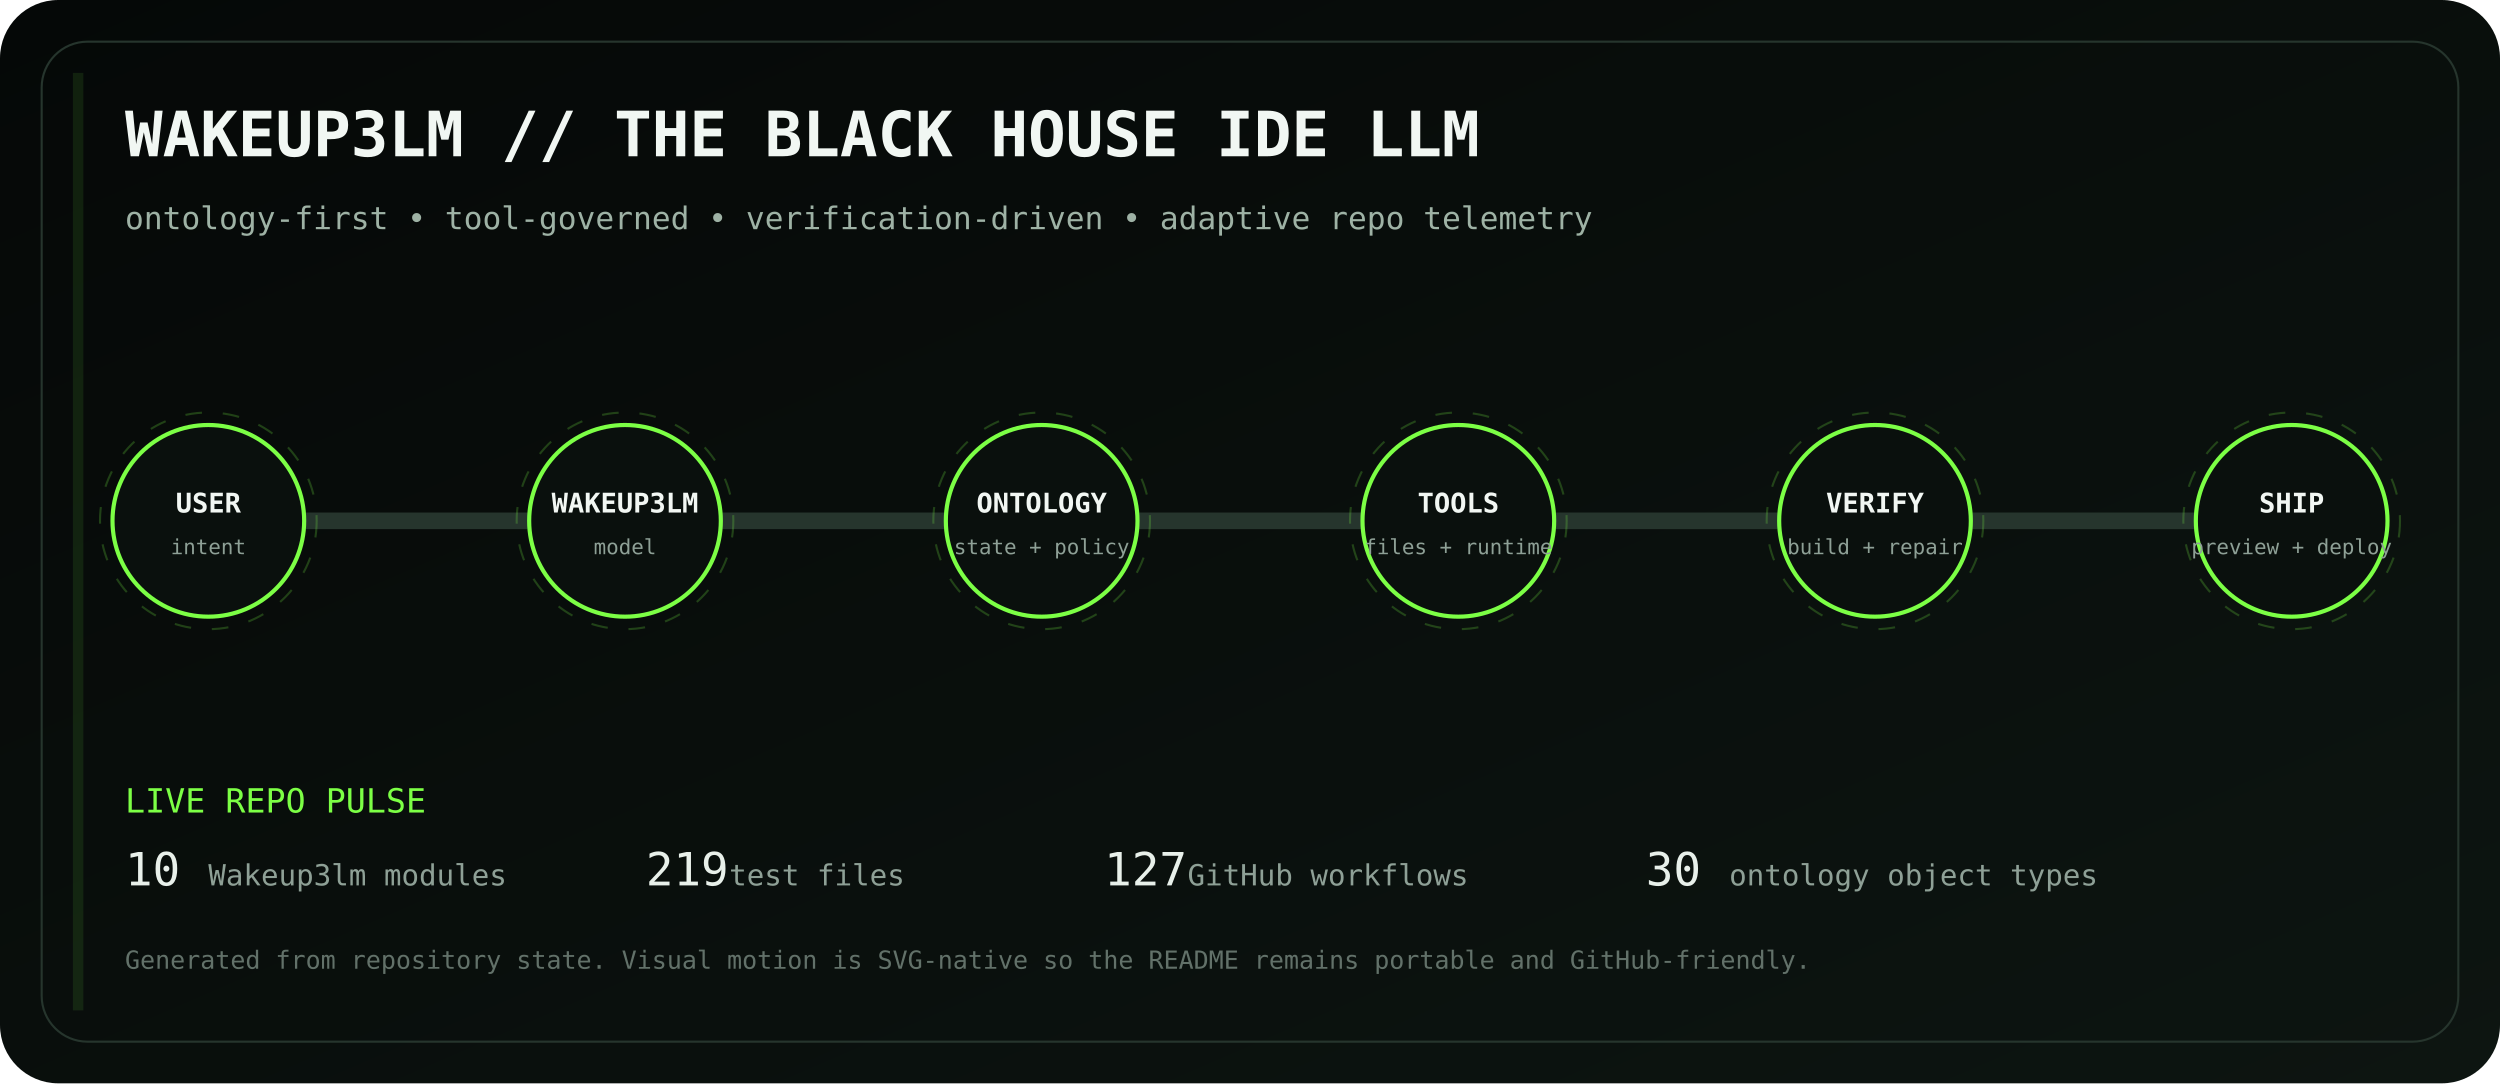
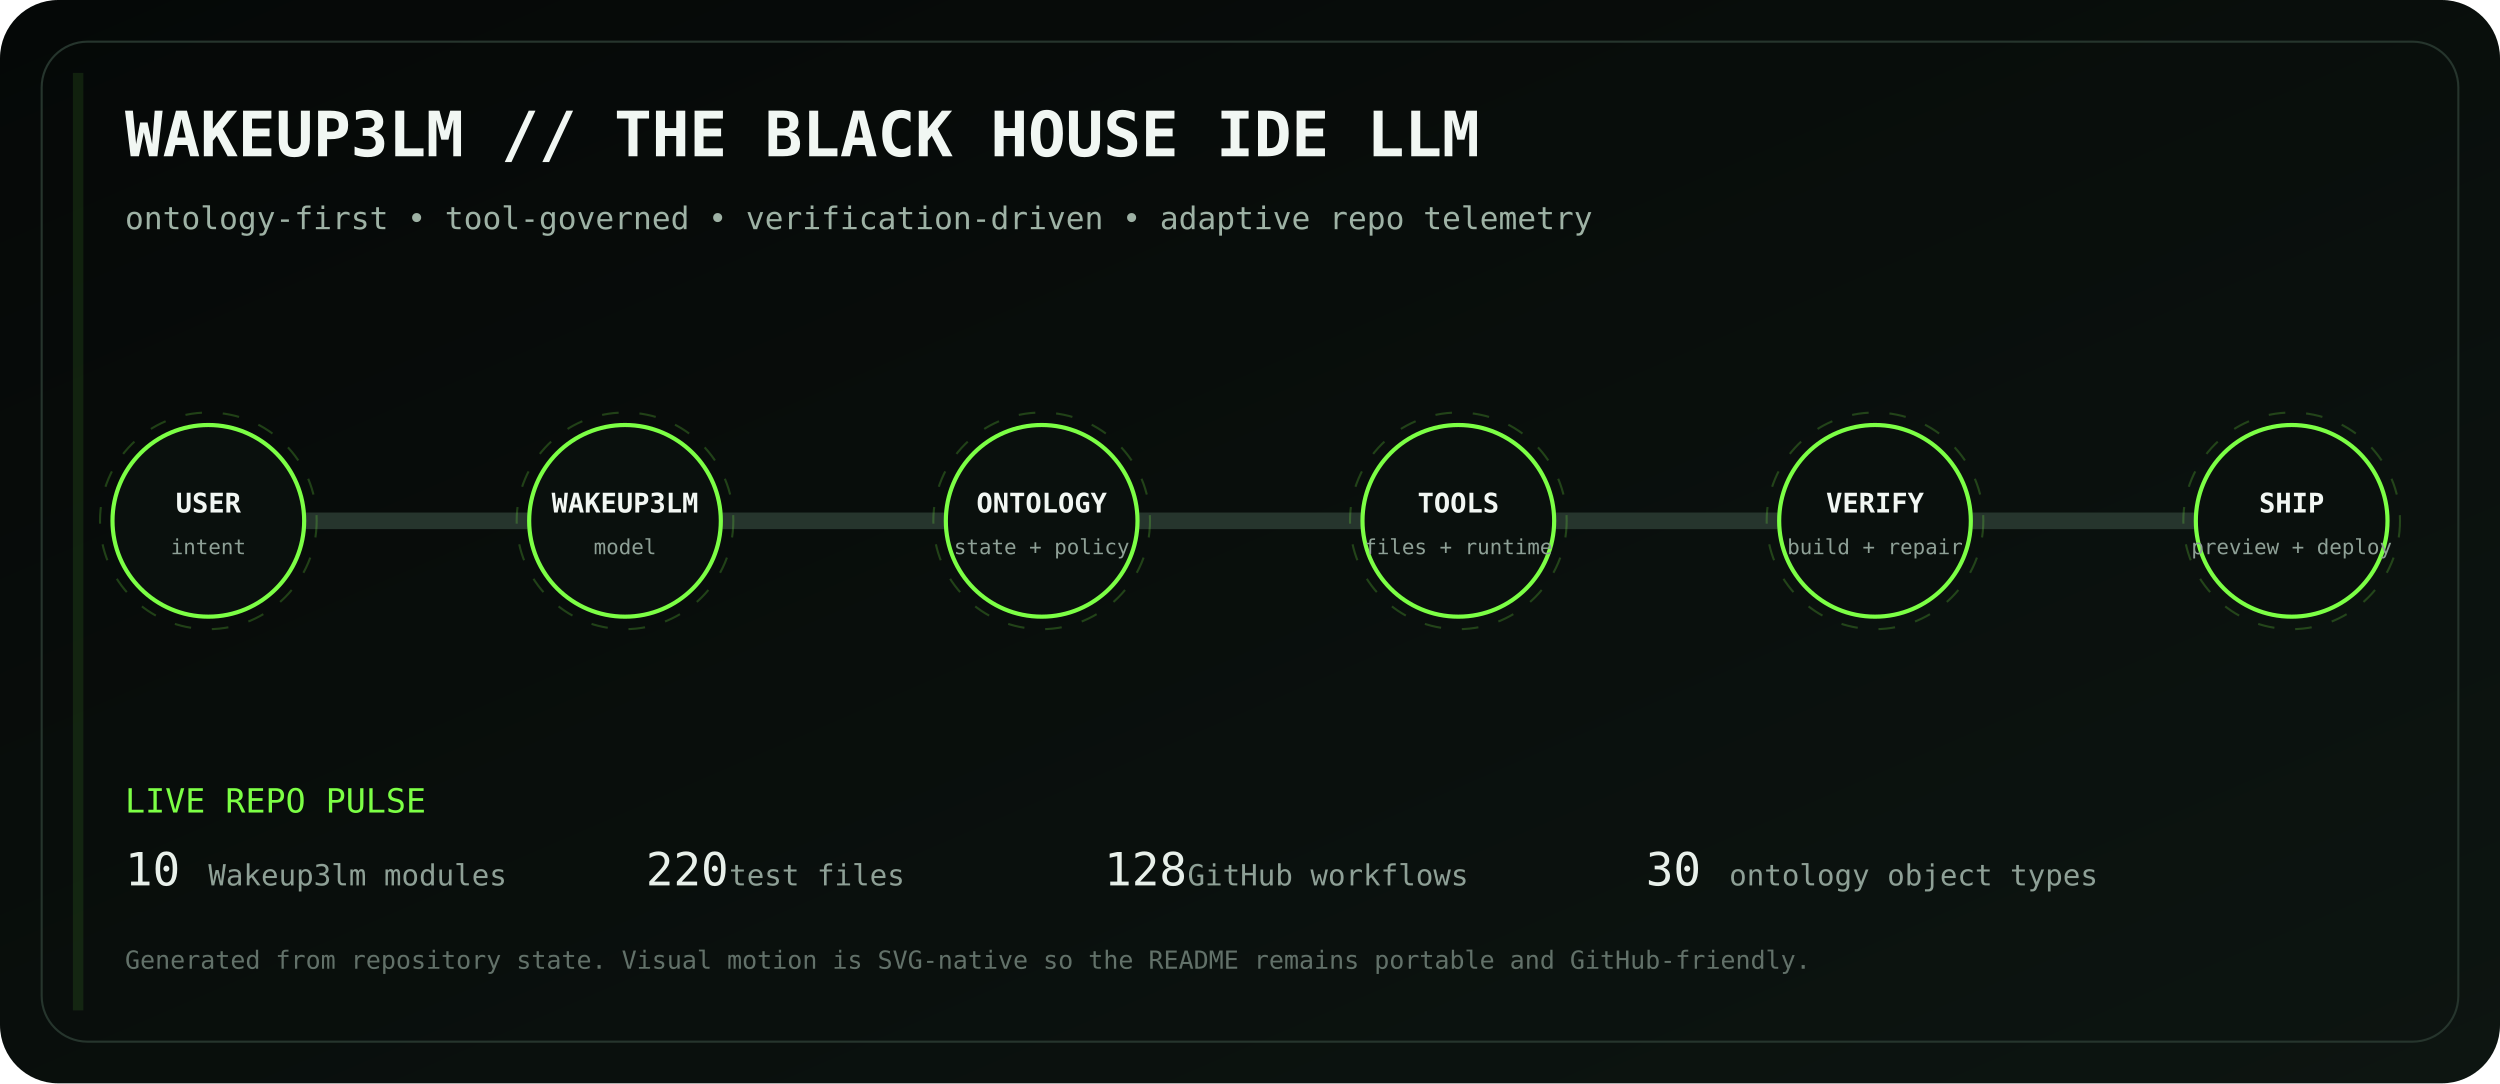
<svg xmlns="http://www.w3.org/2000/svg" viewBox="0 0 1200 520" role="img" aria-labelledby="title desc">
  <defs>
    <linearGradient id="bg" x1="0" y1="0" x2="1" y2="1">
      <stop stop-color="#050807" />
      <stop offset="1" stop-color="#0d1511" />
    </linearGradient>
    <linearGradient id="volt" x1="0" y1="0" x2="1" y2="0">
      <stop stop-color="#7CFF45" />
      <stop offset=".5" stop-color="#D6FF46" />
      <stop offset="1" stop-color="#7CFF45" />
    </linearGradient>
    <filter id="glow">
      <feGaussianBlur stdDeviation="4" result="b" />
      <feMerge>
        <feMergeNode in="b" />
        <feMergeNode in="SourceGraphic" />
      </feMerge>
    </filter>
  </defs>
  <rect width="1200" height="520" rx="28" fill="url(#bg)" />
  <rect x="20" y="20" width="1160" height="480" rx="22" fill="none" stroke="#26352d" />
  <text x="60" y="75" fill="#F1F7F3" font-family="ui-monospace, SFMono-Regular, Menlo, monospace" font-size="30" font-weight="700">WAKEUP3LM // THE BLACK HOUSE IDE LLM</text>
  <text x="60" y="110" fill="#9EB2A5" font-family="ui-monospace, SFMono-Regular, Menlo, monospace" font-size="15">ontology-first • tool-governed • verification-driven • adaptive repo telemetry</text>
  <path d="M100 250 H1100" stroke="#26352d" stroke-width="8" stroke-linecap="round" />
  <path d="M100 250 H1100" stroke="url(#volt)" stroke-width="3" stroke-linecap="round" stroke-dasharray="18 22" filter="url(#glow)">
    <animate attributeName="stroke-dashoffset" values="0;-80" dur="2.8s" repeatCount="indefinite" />
  </path>
  <g transform="translate(100 250)" font-family="ui-monospace, SFMono-Regular, Menlo, monospace">
    <circle r="46" fill="#0A100D" stroke="#7CFF45" stroke-width="2" />
    <circle r="52" fill="none" stroke="#7CFF45" opacity=".22" stroke-dasharray="8 10">
      <animateTransform attributeName="transform" type="rotate" values="0;360" dur="12s" repeatCount="indefinite" />
    </circle>
    <text y="-4" text-anchor="middle" fill="#F2F7F3" font-size="13" font-weight="700">USER</text>
    <text y="16" text-anchor="middle" fill="#8EA096" font-size="10">intent</text>
  </g>
  <g transform="translate(300 250)" font-family="ui-monospace, SFMono-Regular, Menlo, monospace">
    <circle r="46" fill="#0A100D" stroke="#7CFF45" stroke-width="2" />
    <circle r="52" fill="none" stroke="#7CFF45" opacity=".22" stroke-dasharray="8 10">
      <animateTransform attributeName="transform" type="rotate" values="0;360" dur="12s" repeatCount="indefinite" />
    </circle>
    <text y="-4" text-anchor="middle" fill="#F2F7F3" font-size="13" font-weight="700">WAKEUP3LM</text>
    <text y="16" text-anchor="middle" fill="#8EA096" font-size="10">model</text>
  </g>
  <g transform="translate(500 250)" font-family="ui-monospace, SFMono-Regular, Menlo, monospace">
    <circle r="46" fill="#0A100D" stroke="#7CFF45" stroke-width="2" />
    <circle r="52" fill="none" stroke="#7CFF45" opacity=".22" stroke-dasharray="8 10">
      <animateTransform attributeName="transform" type="rotate" values="0;360" dur="12s" repeatCount="indefinite" />
    </circle>
    <text y="-4" text-anchor="middle" fill="#F2F7F3" font-size="13" font-weight="700">ONTOLOGY</text>
    <text y="16" text-anchor="middle" fill="#8EA096" font-size="10">state + policy</text>
  </g>
  <g transform="translate(700 250)" font-family="ui-monospace, SFMono-Regular, Menlo, monospace">
    <circle r="46" fill="#0A100D" stroke="#7CFF45" stroke-width="2" />
    <circle r="52" fill="none" stroke="#7CFF45" opacity=".22" stroke-dasharray="8 10">
      <animateTransform attributeName="transform" type="rotate" values="0;360" dur="12s" repeatCount="indefinite" />
    </circle>
    <text y="-4" text-anchor="middle" fill="#F2F7F3" font-size="13" font-weight="700">TOOLS</text>
    <text y="16" text-anchor="middle" fill="#8EA096" font-size="10">files + runtime</text>
  </g>
  <g transform="translate(900 250)" font-family="ui-monospace, SFMono-Regular, Menlo, monospace">
    <circle r="46" fill="#0A100D" stroke="#7CFF45" stroke-width="2" />
    <circle r="52" fill="none" stroke="#7CFF45" opacity=".22" stroke-dasharray="8 10">
      <animateTransform attributeName="transform" type="rotate" values="0;360" dur="12s" repeatCount="indefinite" />
    </circle>
    <text y="-4" text-anchor="middle" fill="#F2F7F3" font-size="13" font-weight="700">VERIFY</text>
    <text y="16" text-anchor="middle" fill="#8EA096" font-size="10">build + repair</text>
  </g>
  <g transform="translate(1100 250)" font-family="ui-monospace, SFMono-Regular, Menlo, monospace">
    <circle r="46" fill="#0A100D" stroke="#7CFF45" stroke-width="2" />
    <circle r="52" fill="none" stroke="#7CFF45" opacity=".22" stroke-dasharray="8 10">
      <animateTransform attributeName="transform" type="rotate" values="0;360" dur="12s" repeatCount="indefinite" />
    </circle>
    <text y="-4" text-anchor="middle" fill="#F2F7F3" font-size="13" font-weight="700">SHIP</text>
    <text y="16" text-anchor="middle" fill="#8EA096" font-size="10">preview + deploy</text>
  </g>
  <g font-family="ui-monospace, SFMono-Regular, Menlo, monospace">
    <text x="60" y="390" fill="#7CFF45" font-size="16">LIVE REPO PULSE</text>
    <text x="60" y="425" fill="#E8F0EA" font-size="22">10</text>
    <text x="100" y="425" fill="#8EA096" font-size="14"> Wakeup3lm modules</text>
-     <text x="310" y="425" fill="#E8F0EA" font-size="22">219</text>
+     <text x="310" y="425" fill="#E8F0EA" font-size="22">220</text>
    <text x="350" y="425" fill="#8EA096" font-size="14"> test files</text>
-     <text x="530" y="425" fill="#E8F0EA" font-size="22">127</text>
+     <text x="530" y="425" fill="#E8F0EA" font-size="22">128</text>
    <text x="570" y="425" fill="#8EA096" font-size="14"> GitHub workflows</text>
    <text x="790" y="425" fill="#E8F0EA" font-size="22">30</text>
    <text x="830" y="425" fill="#8EA096" font-size="14"> ontology object types</text>
    <text x="60" y="465" fill="#627169" font-size="12">Generated from repository state. Visual motion is SVG-native so the README remains portable and GitHub-friendly.</text>
  </g>
  <rect x="35" y="35" width="5" height="450" fill="#7CFF45" opacity=".1">
    <animate attributeName="x" values="35;1160;35" dur="8s" repeatCount="indefinite" />
    <animate attributeName="opacity" values=".05;.28;.05" dur="8s" repeatCount="indefinite" />
  </rect>
</svg>
